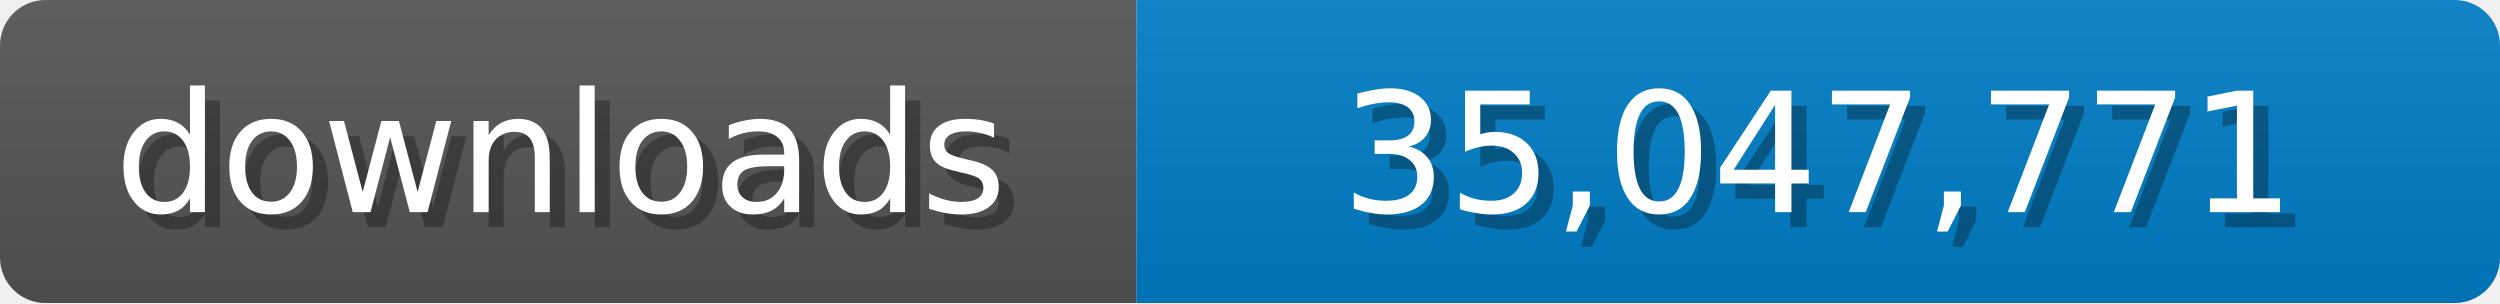
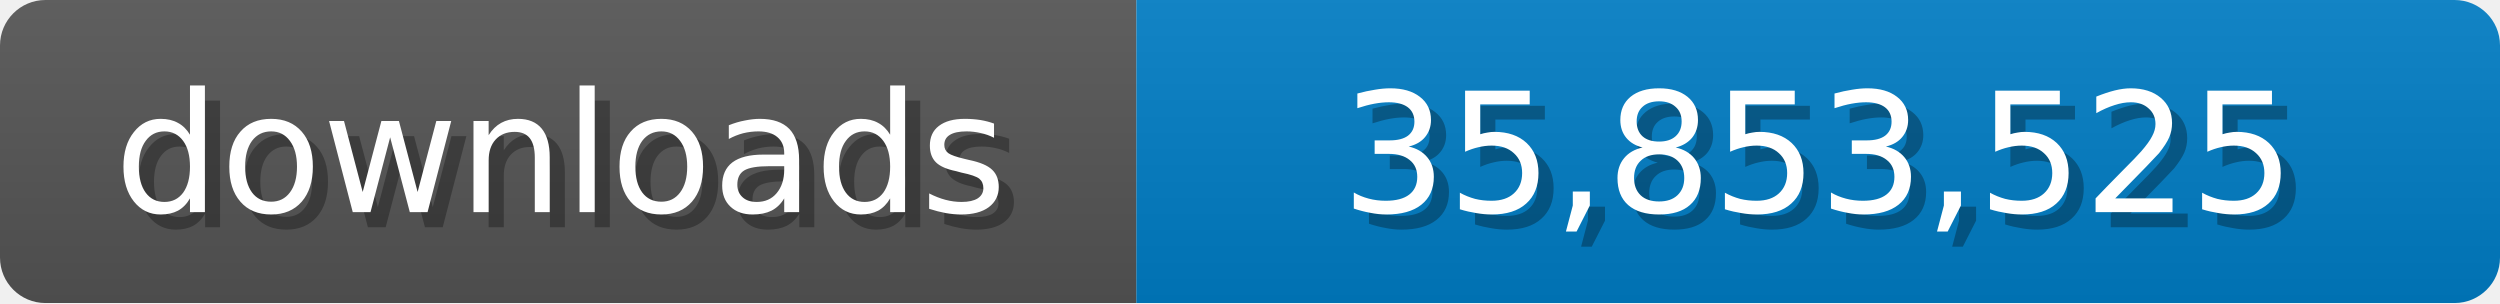
<svg xmlns="http://www.w3.org/2000/svg" width="165" height="20">
  <linearGradient id="b" x2="0" y2="100%">
    <stop offset="0" stop-color="#bbb" stop-opacity=".1" />
    <stop offset="1" stop-opacity=".1" />
  </linearGradient>
  <mask id="a">
    <rect width="165" height="20" rx="3" fill="#fff" />
  </mask>
  <g mask="url(#a)">
    <path fill="#555" d="M0 0h75v20H0z" />
    <path fill="#007ec6" d="M75 0h90v20H75z" />
    <path fill="url(#b)" d="M0 0h165v20H0z" />
  </g>
  <g fill="#fff" text-anchor="middle" font-family="Verdana,Geneva,DejaVu Sans,sans-serif" font-size="11">
    <text x="38" y="15" fill="#010101" fill-opacity=".3">downloads</text>
    <text x="37" y="14">downloads</text>
-     <text x="121" y="15" fill="#010101" fill-opacity=".3">35,047,771</text>
-     <text x="120" y="14">35,047,771</text>
+     <text x="121" y="15" fill="#010101" fill-opacity=".3">35,853,525</text>
+     <text x="120" y="14">35,853,525</text>
  </g>
</svg>
